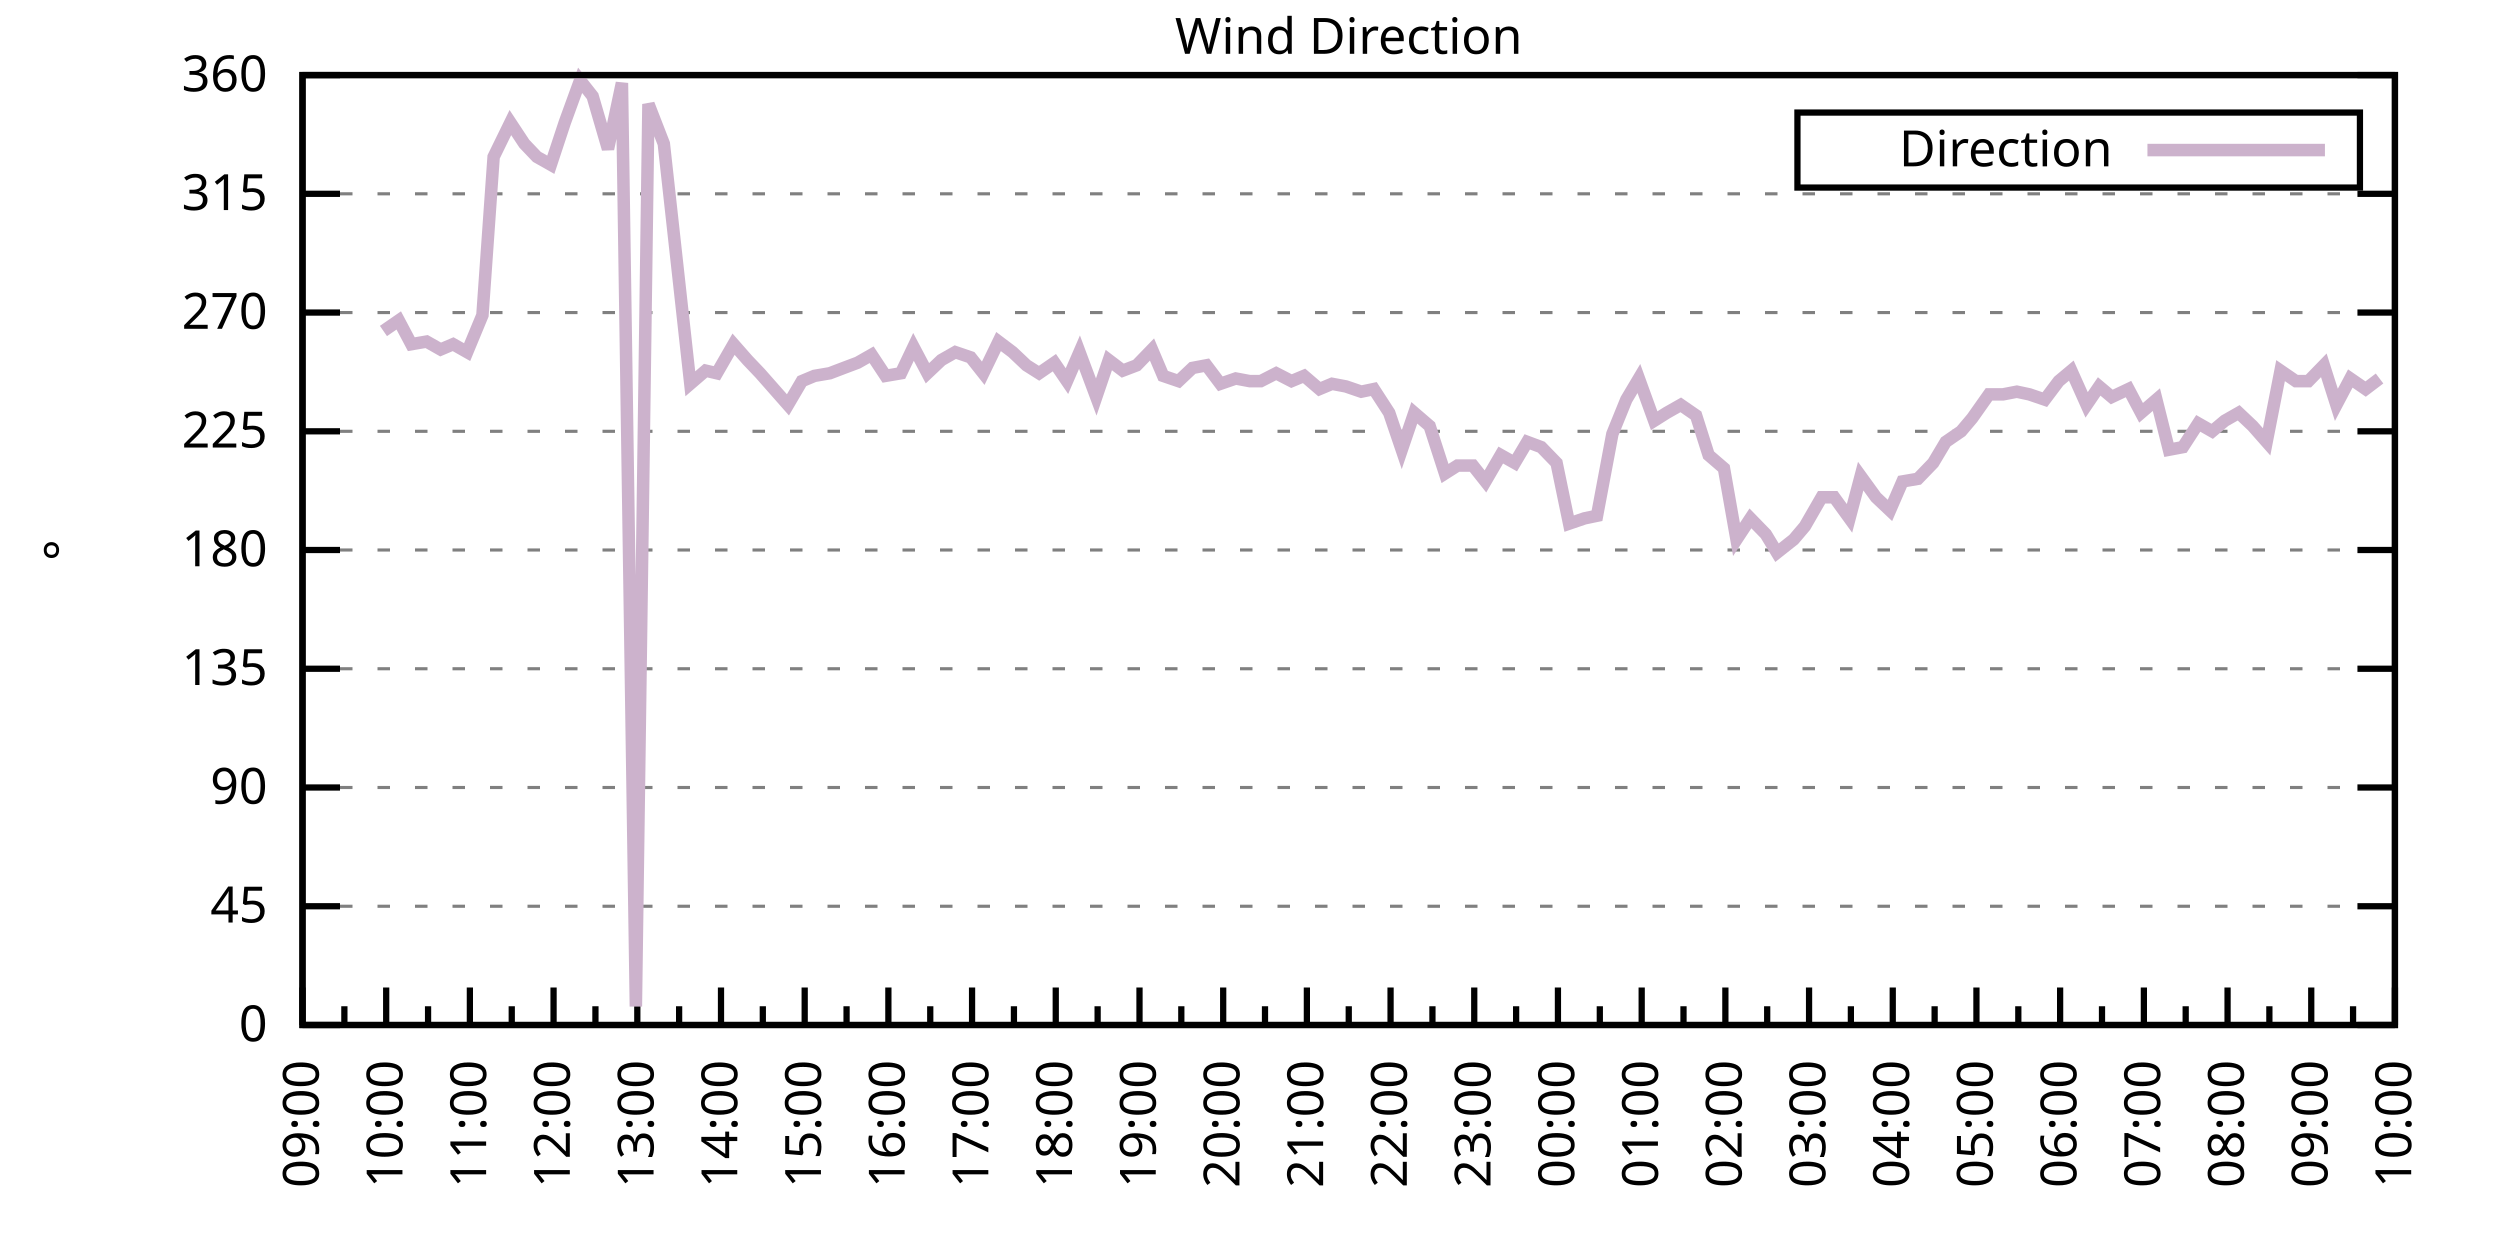
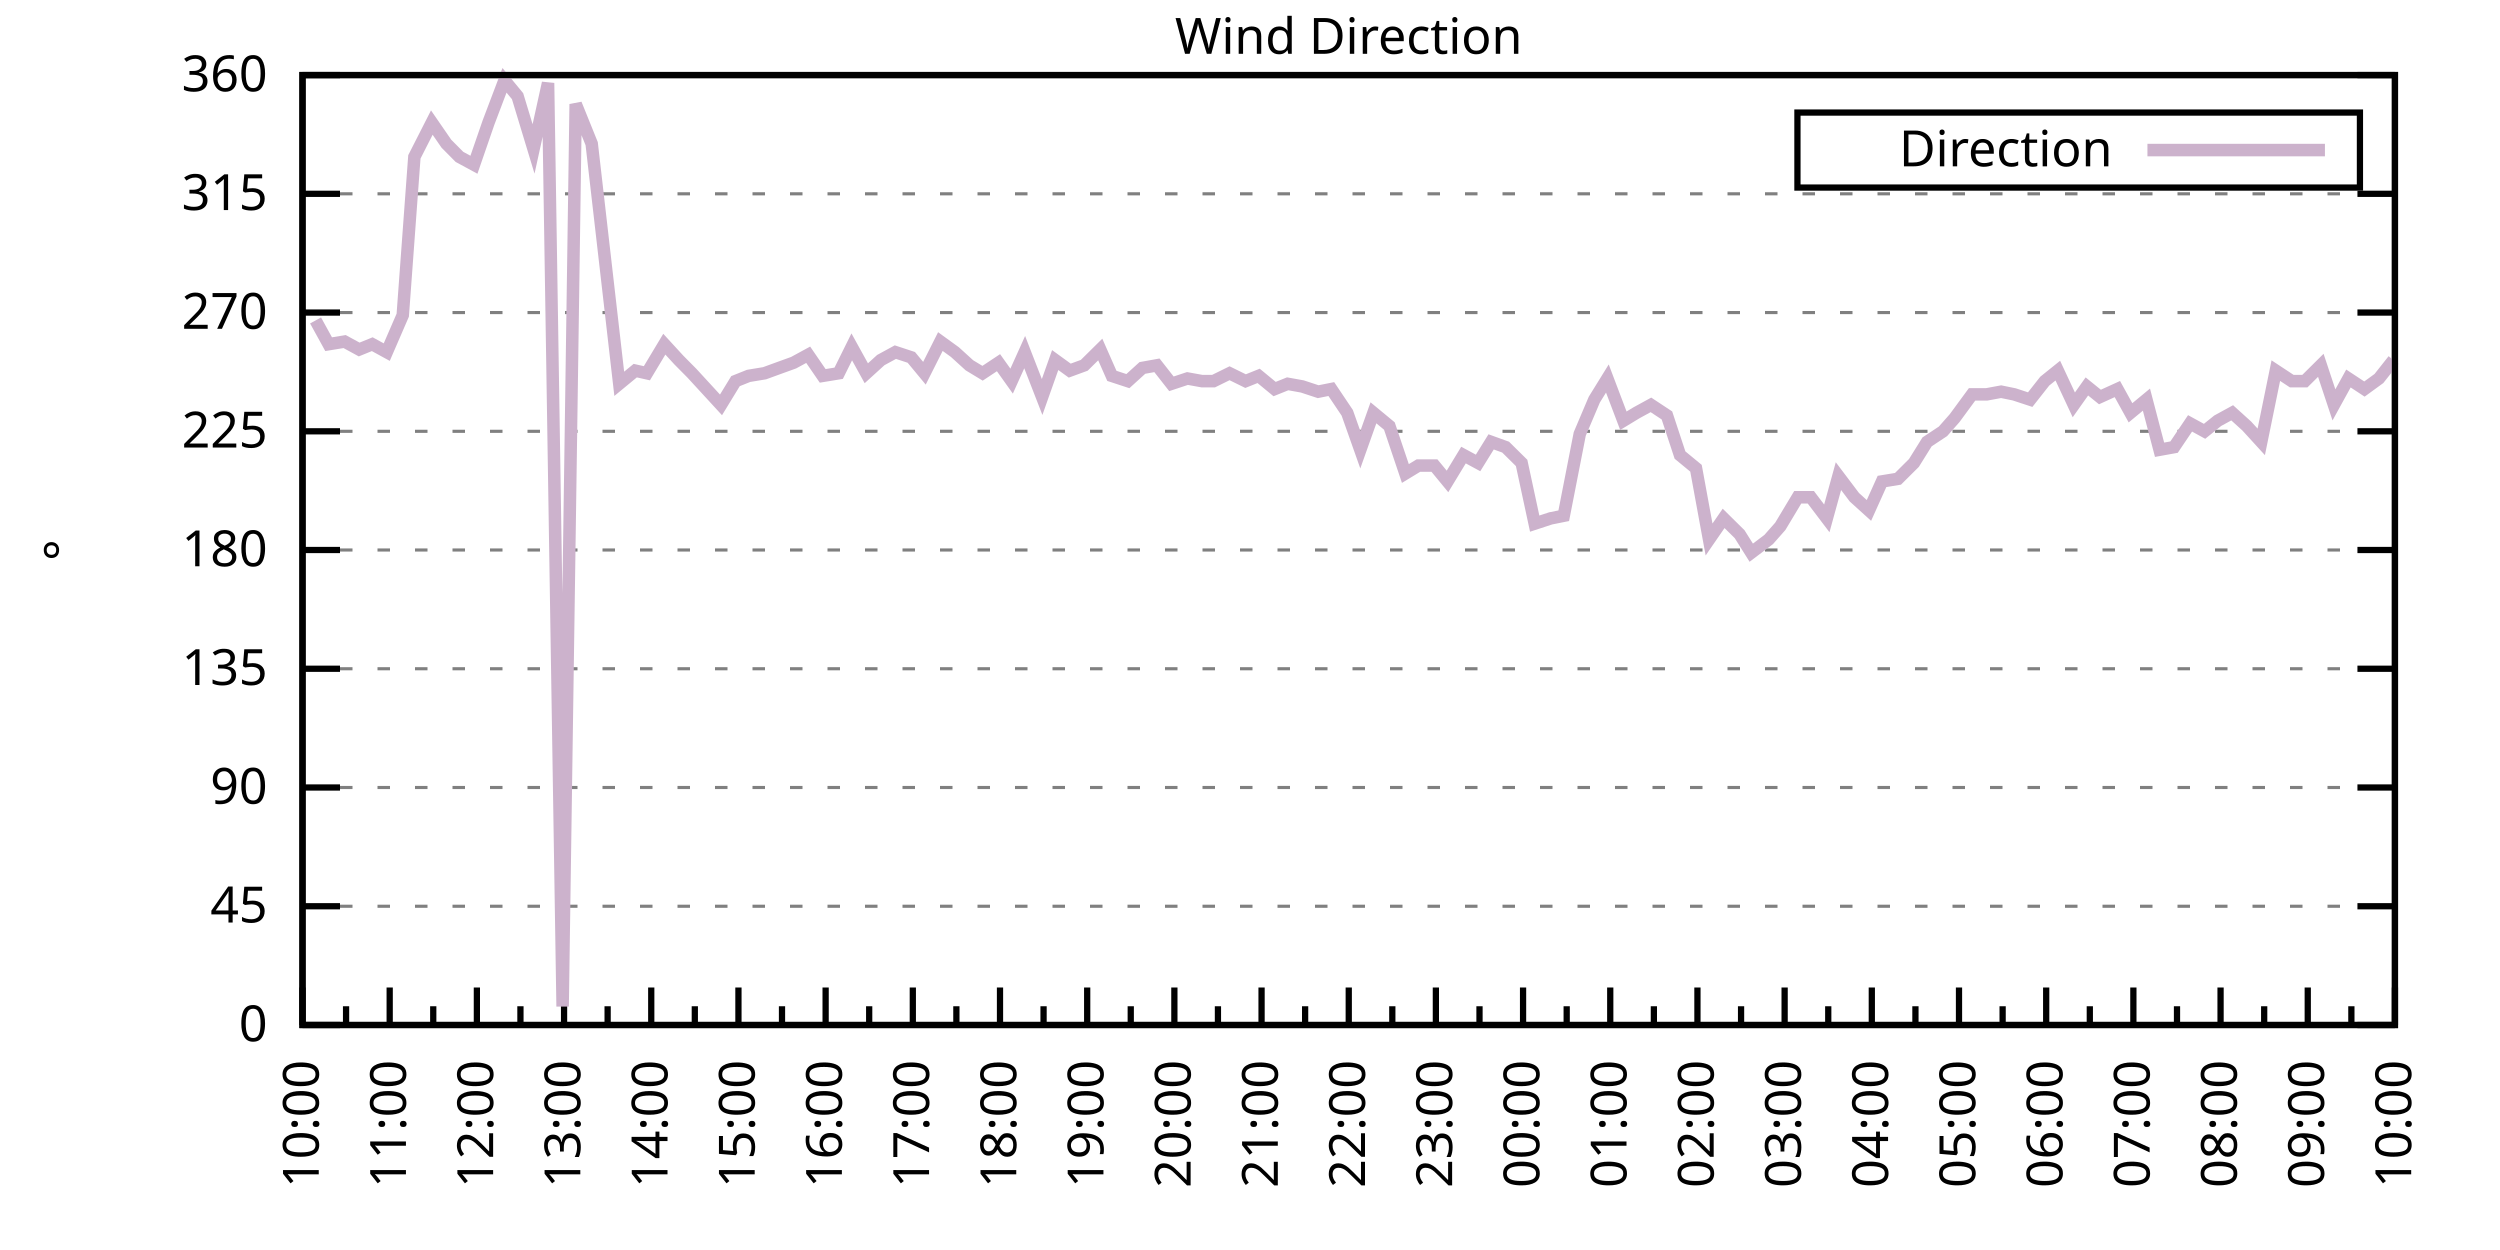
<svg xmlns="http://www.w3.org/2000/svg" xmlns:xlink="http://www.w3.org/1999/xlink" width="400" height="200" viewBox="0 0 400 200">
  <g id="gnuplot_canvas">
    <rect x="0" y="0" width="400" height="200" fill="none" />
    <defs>
      <circle id="gpDot" r="0.5" stroke-width="0.5" stroke="currentColor" />
      <path id="gpPt0" stroke-width="0.333" stroke="currentColor" d="M-1,0 h2 M0,-1 v2" />
      <path id="gpPt1" stroke-width="0.333" stroke="currentColor" d="M-1,-1 L1,1 M1,-1 L-1,1" />
      <path id="gpPt2" stroke-width="0.333" stroke="currentColor" d="M-1,0 L1,0 M0,-1 L0,1 M-1,-1 L1,1 M-1,1 L1,-1" />
      <rect id="gpPt3" stroke-width="0.333" stroke="currentColor" x="-1" y="-1" width="2" height="2" />
      <rect id="gpPt4" stroke-width="0.333" stroke="currentColor" fill="currentColor" x="-1" y="-1" width="2" height="2" />
      <circle id="gpPt5" stroke-width="0.333" stroke="currentColor" cx="0" cy="0" r="1" />
      <use xlink:href="#gpPt5" id="gpPt6" fill="currentColor" stroke="none" />
      <path id="gpPt7" stroke-width="0.333" stroke="currentColor" d="M0,-1.33 L-1.33,0.67 L1.33,0.67 z" />
      <use xlink:href="#gpPt7" id="gpPt8" fill="currentColor" stroke="none" />
      <use xlink:href="#gpPt7" id="gpPt9" stroke="currentColor" transform="rotate(180)" />
      <use xlink:href="#gpPt9" id="gpPt10" fill="currentColor" stroke="none" />
      <use xlink:href="#gpPt3" id="gpPt11" stroke="currentColor" transform="rotate(45)" />
      <use xlink:href="#gpPt11" id="gpPt12" fill="currentColor" stroke="none" />
      <path id="gpPt13" stroke-width="0.333" stroke="currentColor" d="M0,1.330 L1.265,0.411 L0.782,-1.067 L-0.782,-1.076 L-1.265,0.411 z" />
      <use xlink:href="#gpPt13" id="gpPt14" fill="currentColor" stroke="none" />
      <filter id="textbox" filterUnits="objectBoundingBox" x="0" y="0" height="1" width="1">
        <feFlood flood-color="white" flood-opacity="1" result="bgnd" />
        <feComposite in="SourceGraphic" in2="bgnd" operator="atop" />
      </filter>
      <filter id="greybox" filterUnits="objectBoundingBox" x="0" y="0" height="1" width="1">
        <feFlood flood-color="lightgrey" flood-opacity="1" result="grey" />
        <feComposite in="SourceGraphic" in2="grey" operator="atop" />
      </filter>
    </defs>
    <g fill="none" color="white" stroke="currentColor" stroke-width="1.00" stroke-linecap="butt" stroke-linejoin="miter">
</g>
    <g fill="none" color="black" stroke="currentColor" stroke-width="1.00" stroke-linecap="butt" stroke-linejoin="miter">
      <g stroke="none" shape-rendering="crispEdges">
        <polygon fill="rgb(255, 255, 255)" points="48.40,164.00 383.18,164.00 383.18,12.02 48.40,12.02 " />
      </g>
    </g>
    <g fill="none" color="black" stroke="currentColor" stroke-width="1.00" stroke-linecap="butt" stroke-linejoin="miter">
</g>
    <g fill="none" color="black" stroke="black" stroke-width="0.50" stroke-linecap="butt" stroke-linejoin="miter">
</g>
    <g fill="none" color="gray" stroke="currentColor" stroke-width="0.50" stroke-linecap="butt" stroke-linejoin="miter">
      <path stroke="gray" stroke-dasharray="2,4" class="gridline" d="M48.40,164.00 L383.19,164.00  " />
    </g>
    <g fill="none" color="gray" stroke="gray" stroke-width="1.00" stroke-linecap="butt" stroke-linejoin="miter">
</g>
    <g fill="none" color="black" stroke="currentColor" stroke-width="1.00" stroke-linecap="butt" stroke-linejoin="miter">
      <path stroke="black" d="M48.40,164.00 L54.40,164.00 M383.19,164.00 L377.19,164.00  " />
      <g transform="translate(42.80,166.60)" stroke="none" fill="black" font-family="Sans" font-size="8.00" text-anchor="end">
        <text>
          <tspan font-family="Sans"> 0</tspan>
        </text>
      </g>
    </g>
    <g fill="none" color="black" stroke="currentColor" stroke-width="1.00" stroke-linecap="butt" stroke-linejoin="miter">
</g>
    <g fill="none" color="black" stroke="black" stroke-width="0.50" stroke-linecap="butt" stroke-linejoin="miter">
</g>
    <g fill="none" color="gray" stroke="currentColor" stroke-width="0.50" stroke-linecap="butt" stroke-linejoin="miter">
      <path stroke="gray" stroke-dasharray="2,4" class="gridline" d="M48.40,145.00 L383.19,145.00  " />
    </g>
    <g fill="none" color="gray" stroke="gray" stroke-width="1.00" stroke-linecap="butt" stroke-linejoin="miter">
</g>
    <g fill="none" color="black" stroke="currentColor" stroke-width="1.00" stroke-linecap="butt" stroke-linejoin="miter">
      <path stroke="black" d="M48.40,145.00 L54.40,145.00 M383.19,145.00 L377.19,145.00  " />
      <g transform="translate(42.80,147.60)" stroke="none" fill="black" font-family="Sans" font-size="8.00" text-anchor="end">
        <text>
          <tspan font-family="Sans"> 45</tspan>
        </text>
      </g>
    </g>
    <g fill="none" color="black" stroke="currentColor" stroke-width="1.00" stroke-linecap="butt" stroke-linejoin="miter">
</g>
    <g fill="none" color="black" stroke="black" stroke-width="0.50" stroke-linecap="butt" stroke-linejoin="miter">
</g>
    <g fill="none" color="gray" stroke="currentColor" stroke-width="0.50" stroke-linecap="butt" stroke-linejoin="miter">
      <path stroke="gray" stroke-dasharray="2,4" class="gridline" d="M48.40,126.00 L383.19,126.00  " />
    </g>
    <g fill="none" color="gray" stroke="gray" stroke-width="1.00" stroke-linecap="butt" stroke-linejoin="miter">
</g>
    <g fill="none" color="black" stroke="currentColor" stroke-width="1.00" stroke-linecap="butt" stroke-linejoin="miter">
      <path stroke="black" d="M48.40,126.00 L54.40,126.00 M383.19,126.00 L377.19,126.00  " />
      <g transform="translate(42.80,128.60)" stroke="none" fill="black" font-family="Sans" font-size="8.00" text-anchor="end">
        <text>
          <tspan font-family="Sans"> 90</tspan>
        </text>
      </g>
    </g>
    <g fill="none" color="black" stroke="currentColor" stroke-width="1.00" stroke-linecap="butt" stroke-linejoin="miter">
</g>
    <g fill="none" color="black" stroke="black" stroke-width="0.50" stroke-linecap="butt" stroke-linejoin="miter">
</g>
    <g fill="none" color="gray" stroke="currentColor" stroke-width="0.50" stroke-linecap="butt" stroke-linejoin="miter">
      <path stroke="gray" stroke-dasharray="2,4" class="gridline" d="M48.40,107.00 L383.19,107.00  " />
    </g>
    <g fill="none" color="gray" stroke="gray" stroke-width="1.00" stroke-linecap="butt" stroke-linejoin="miter">
</g>
    <g fill="none" color="black" stroke="currentColor" stroke-width="1.00" stroke-linecap="butt" stroke-linejoin="miter">
      <path stroke="black" d="M48.40,107.00 L54.40,107.00 M383.19,107.00 L377.19,107.00  " />
      <g transform="translate(42.80,109.60)" stroke="none" fill="black" font-family="Sans" font-size="8.00" text-anchor="end">
        <text>
          <tspan font-family="Sans"> 135</tspan>
        </text>
      </g>
    </g>
    <g fill="none" color="black" stroke="currentColor" stroke-width="1.00" stroke-linecap="butt" stroke-linejoin="miter">
</g>
    <g fill="none" color="black" stroke="black" stroke-width="0.50" stroke-linecap="butt" stroke-linejoin="miter">
</g>
    <g fill="none" color="gray" stroke="currentColor" stroke-width="0.50" stroke-linecap="butt" stroke-linejoin="miter">
      <path stroke="gray" stroke-dasharray="2,4" class="gridline" d="M48.40,88.00 L383.19,88.00  " />
    </g>
    <g fill="none" color="gray" stroke="gray" stroke-width="1.00" stroke-linecap="butt" stroke-linejoin="miter">
</g>
    <g fill="none" color="black" stroke="currentColor" stroke-width="1.00" stroke-linecap="butt" stroke-linejoin="miter">
      <path stroke="black" d="M48.40,88.00 L54.40,88.00 M383.19,88.00 L377.19,88.00  " />
      <g transform="translate(42.80,90.60)" stroke="none" fill="black" font-family="Sans" font-size="8.00" text-anchor="end">
        <text>
          <tspan font-family="Sans"> 180</tspan>
        </text>
      </g>
    </g>
    <g fill="none" color="black" stroke="currentColor" stroke-width="1.00" stroke-linecap="butt" stroke-linejoin="miter">
</g>
    <g fill="none" color="black" stroke="black" stroke-width="0.50" stroke-linecap="butt" stroke-linejoin="miter">
</g>
    <g fill="none" color="gray" stroke="currentColor" stroke-width="0.50" stroke-linecap="butt" stroke-linejoin="miter">
      <path stroke="gray" stroke-dasharray="2,4" class="gridline" d="M48.40,69.01 L383.19,69.01  " />
    </g>
    <g fill="none" color="gray" stroke="gray" stroke-width="1.00" stroke-linecap="butt" stroke-linejoin="miter">
</g>
    <g fill="none" color="black" stroke="currentColor" stroke-width="1.00" stroke-linecap="butt" stroke-linejoin="miter">
      <path stroke="black" d="M48.40,69.01 L54.40,69.01 M383.19,69.01 L377.19,69.01  " />
      <g transform="translate(42.80,71.61)" stroke="none" fill="black" font-family="Sans" font-size="8.00" text-anchor="end">
        <text>
          <tspan font-family="Sans"> 225</tspan>
        </text>
      </g>
    </g>
    <g fill="none" color="black" stroke="currentColor" stroke-width="1.00" stroke-linecap="butt" stroke-linejoin="miter">
</g>
    <g fill="none" color="black" stroke="black" stroke-width="0.50" stroke-linecap="butt" stroke-linejoin="miter">
</g>
    <g fill="none" color="gray" stroke="currentColor" stroke-width="0.50" stroke-linecap="butt" stroke-linejoin="miter">
      <path stroke="gray" stroke-dasharray="2,4" class="gridline" d="M48.40,50.01 L383.19,50.01  " />
    </g>
    <g fill="none" color="gray" stroke="gray" stroke-width="1.00" stroke-linecap="butt" stroke-linejoin="miter">
</g>
    <g fill="none" color="black" stroke="currentColor" stroke-width="1.00" stroke-linecap="butt" stroke-linejoin="miter">
      <path stroke="black" d="M48.40,50.01 L54.40,50.01 M383.19,50.01 L377.19,50.01  " />
      <g transform="translate(42.80,52.61)" stroke="none" fill="black" font-family="Sans" font-size="8.00" text-anchor="end">
        <text>
          <tspan font-family="Sans"> 270</tspan>
        </text>
      </g>
    </g>
    <g fill="none" color="black" stroke="currentColor" stroke-width="1.00" stroke-linecap="butt" stroke-linejoin="miter">
</g>
    <g fill="none" color="black" stroke="black" stroke-width="0.50" stroke-linecap="butt" stroke-linejoin="miter">
</g>
    <g fill="none" color="gray" stroke="currentColor" stroke-width="0.50" stroke-linecap="butt" stroke-linejoin="miter">
      <path stroke="gray" stroke-dasharray="2,4" class="gridline" d="M48.40,31.01 L383.19,31.01  " />
    </g>
    <g fill="none" color="gray" stroke="gray" stroke-width="1.00" stroke-linecap="butt" stroke-linejoin="miter">
</g>
    <g fill="none" color="black" stroke="currentColor" stroke-width="1.00" stroke-linecap="butt" stroke-linejoin="miter">
      <path stroke="black" d="M48.40,31.01 L54.40,31.01 M383.19,31.01 L377.19,31.01  " />
      <g transform="translate(42.80,33.61)" stroke="none" fill="black" font-family="Sans" font-size="8.00" text-anchor="end">
        <text>
          <tspan font-family="Sans"> 315</tspan>
        </text>
      </g>
    </g>
    <g fill="none" color="black" stroke="currentColor" stroke-width="1.00" stroke-linecap="butt" stroke-linejoin="miter">
</g>
    <g fill="none" color="black" stroke="black" stroke-width="0.50" stroke-linecap="butt" stroke-linejoin="miter">
</g>
    <g fill="none" color="gray" stroke="currentColor" stroke-width="0.50" stroke-linecap="butt" stroke-linejoin="miter">
      <path stroke="gray" stroke-dasharray="2,4" class="gridline" d="M48.40,12.01 L383.19,12.01  " />
    </g>
    <g fill="none" color="gray" stroke="gray" stroke-width="1.00" stroke-linecap="butt" stroke-linejoin="miter">
</g>
    <g fill="none" color="black" stroke="currentColor" stroke-width="1.00" stroke-linecap="butt" stroke-linejoin="miter">
      <path stroke="black" d="M48.40,12.01 L54.40,12.01 M383.19,12.01 L377.19,12.01  " />
      <g transform="translate(42.80,14.61)" stroke="none" fill="black" font-family="Sans" font-size="8.00" text-anchor="end">
        <text>
          <tspan font-family="Sans"> 360</tspan>
        </text>
      </g>
    </g>
    <g fill="none" color="black" stroke="currentColor" stroke-width="1.00" stroke-linecap="butt" stroke-linejoin="miter">
      <path stroke="black" d="M48.40,164.00 L48.40,158.00  " />
      <g transform="translate(51.00,169.60) rotate(270)" stroke="none" fill="black" font-family="Sans" font-size="8.00" text-anchor="end">
        <text>
+           <tspan font-family="Sans">10:00</tspan>
+         </text>
+       </g>
+     </g>
+     <g fill="none" color="black" stroke="currentColor" stroke-width="1.00" stroke-linecap="butt" stroke-linejoin="miter">
+       <path stroke="black" d="M55.37,164.00 L55.37,161.00 M62.35,164.00 L62.35,158.00  " />
+       <g transform="translate(64.95,169.60) rotate(270)" stroke="none" fill="black" font-family="Sans" font-size="8.00" text-anchor="end">
+         <text>
+           <tspan font-family="Sans">11:00</tspan>
+         </text>
+       </g>
+     </g>
+     <g fill="none" color="black" stroke="currentColor" stroke-width="1.00" stroke-linecap="butt" stroke-linejoin="miter">
+       <path stroke="black" d="M69.32,164.00 L69.32,161.00 M76.30,164.00 L76.30,158.00  " />
+       <g transform="translate(78.90,169.60) rotate(270)" stroke="none" fill="black" font-family="Sans" font-size="8.00" text-anchor="end">
+         <text>
+           <tspan font-family="Sans">12:00</tspan>
+         </text>
+       </g>
+     </g>
+     <g fill="none" color="black" stroke="currentColor" stroke-width="1.00" stroke-linecap="butt" stroke-linejoin="miter">
+       <path stroke="black" d="M83.27,164.00 L83.27,161.00 M90.25,164.00 L90.25,158.00  " />
+       <g transform="translate(92.85,169.60) rotate(270)" stroke="none" fill="black" font-family="Sans" font-size="8.00" text-anchor="end">
+         <text>
+           <tspan font-family="Sans">13:00</tspan>
+         </text>
+       </g>
+     </g>
+     <g fill="none" color="black" stroke="currentColor" stroke-width="1.00" stroke-linecap="butt" stroke-linejoin="miter">
+       <path stroke="black" d="M97.22,164.00 L97.22,161.00 M104.20,164.00 L104.20,158.00  " />
+       <g transform="translate(106.80,169.60) rotate(270)" stroke="none" fill="black" font-family="Sans" font-size="8.00" text-anchor="end">
+         <text>
+           <tspan font-family="Sans">14:00</tspan>
+         </text>
+       </g>
+     </g>
+     <g fill="none" color="black" stroke="currentColor" stroke-width="1.00" stroke-linecap="butt" stroke-linejoin="miter">
+       <path stroke="black" d="M111.17,164.00 L111.17,161.00 M118.15,164.00 L118.15,158.00  " />
+       <g transform="translate(120.75,169.60) rotate(270)" stroke="none" fill="black" font-family="Sans" font-size="8.00" text-anchor="end">
+         <text>
+           <tspan font-family="Sans">15:00</tspan>
+         </text>
+       </g>
+     </g>
+     <g fill="none" color="black" stroke="currentColor" stroke-width="1.00" stroke-linecap="butt" stroke-linejoin="miter">
+       <path stroke="black" d="M125.12,164.00 L125.12,161.00 M132.10,164.00 L132.10,158.00  " />
+       <g transform="translate(134.70,169.60) rotate(270)" stroke="none" fill="black" font-family="Sans" font-size="8.00" text-anchor="end">
+         <text>
+           <tspan font-family="Sans">16:00</tspan>
+         </text>
+       </g>
+     </g>
+     <g fill="none" color="black" stroke="currentColor" stroke-width="1.00" stroke-linecap="butt" stroke-linejoin="miter">
+       <path stroke="black" d="M139.07,164.00 L139.07,161.00 M146.05,164.00 L146.05,158.00  " />
+       <g transform="translate(148.65,169.60) rotate(270)" stroke="none" fill="black" font-family="Sans" font-size="8.00" text-anchor="end">
+         <text>
+           <tspan font-family="Sans">17:00</tspan>
+         </text>
+       </g>
+     </g>
+     <g fill="none" color="black" stroke="currentColor" stroke-width="1.00" stroke-linecap="butt" stroke-linejoin="miter">
+       <path stroke="black" d="M153.02,164.00 L153.02,161.00 M160.00,164.00 L160.00,158.00  " />
+       <g transform="translate(162.60,169.60) rotate(270)" stroke="none" fill="black" font-family="Sans" font-size="8.00" text-anchor="end">
+         <text>
+           <tspan font-family="Sans">18:00</tspan>
+         </text>
+       </g>
+     </g>
+     <g fill="none" color="black" stroke="currentColor" stroke-width="1.00" stroke-linecap="butt" stroke-linejoin="miter">
+       <path stroke="black" d="M166.97,164.00 L166.97,161.00 M173.95,164.00 L173.95,158.00  " />
+       <g transform="translate(176.55,169.60) rotate(270)" stroke="none" fill="black" font-family="Sans" font-size="8.00" text-anchor="end">
+         <text>
+           <tspan font-family="Sans">19:00</tspan>
+         </text>
+       </g>
+     </g>
+     <g fill="none" color="black" stroke="currentColor" stroke-width="1.00" stroke-linecap="butt" stroke-linejoin="miter">
+       <path stroke="black" d="M180.92,164.00 L180.92,161.00 M187.90,164.00 L187.90,158.00  " />
+       <g transform="translate(190.50,169.60) rotate(270)" stroke="none" fill="black" font-family="Sans" font-size="8.00" text-anchor="end">
+         <text>
+           <tspan font-family="Sans">20:00</tspan>
+         </text>
+       </g>
+     </g>
+     <g fill="none" color="black" stroke="currentColor" stroke-width="1.00" stroke-linecap="butt" stroke-linejoin="miter">
+       <path stroke="black" d="M194.87,164.00 L194.87,161.00 M201.85,164.00 L201.85,158.00  " />
+       <g transform="translate(204.45,169.60) rotate(270)" stroke="none" fill="black" font-family="Sans" font-size="8.00" text-anchor="end">
+         <text>
+           <tspan font-family="Sans">21:00</tspan>
+         </text>
+       </g>
+     </g>
+     <g fill="none" color="black" stroke="currentColor" stroke-width="1.00" stroke-linecap="butt" stroke-linejoin="miter">
+       <path stroke="black" d="M208.82,164.00 L208.82,161.00 M215.80,164.00 L215.80,158.00  " />
+       <g transform="translate(218.40,169.60) rotate(270)" stroke="none" fill="black" font-family="Sans" font-size="8.00" text-anchor="end">
+         <text>
+           <tspan font-family="Sans">22:00</tspan>
+         </text>
+       </g>
+     </g>
+     <g fill="none" color="black" stroke="currentColor" stroke-width="1.00" stroke-linecap="butt" stroke-linejoin="miter">
+       <path stroke="black" d="M222.77,164.00 L222.77,161.00 M229.74,164.00 L229.74,158.00  " />
+       <g transform="translate(232.34,169.60) rotate(270)" stroke="none" fill="black" font-family="Sans" font-size="8.00" text-anchor="end">
+         <text>
+           <tspan font-family="Sans">23:00</tspan>
+         </text>
+       </g>
+     </g>
+     <g fill="none" color="black" stroke="currentColor" stroke-width="1.00" stroke-linecap="butt" stroke-linejoin="miter">
+       <path stroke="black" d="M236.72,164.00 L236.72,161.00 M243.69,164.00 L243.69,158.00  " />
+       <g transform="translate(246.29,169.60) rotate(270)" stroke="none" fill="black" font-family="Sans" font-size="8.00" text-anchor="end">
+         <text>
+           <tspan font-family="Sans">00:00</tspan>
+         </text>
+       </g>
+     </g>
+     <g fill="none" color="black" stroke="currentColor" stroke-width="1.00" stroke-linecap="butt" stroke-linejoin="miter">
+       <path stroke="black" d="M250.67,164.00 L250.67,161.00 M257.64,164.00 L257.64,158.00  " />
+       <g transform="translate(260.24,169.60) rotate(270)" stroke="none" fill="black" font-family="Sans" font-size="8.00" text-anchor="end">
+         <text>
+           <tspan font-family="Sans">01:00</tspan>
+         </text>
+       </g>
+     </g>
+     <g fill="none" color="black" stroke="currentColor" stroke-width="1.00" stroke-linecap="butt" stroke-linejoin="miter">
+       <path stroke="black" d="M264.62,164.00 L264.62,161.00 M271.59,164.00 L271.59,158.00  " />
+       <g transform="translate(274.19,169.60) rotate(270)" stroke="none" fill="black" font-family="Sans" font-size="8.00" text-anchor="end">
+         <text>
+           <tspan font-family="Sans">02:00</tspan>
+         </text>
+       </g>
+     </g>
+     <g fill="none" color="black" stroke="currentColor" stroke-width="1.00" stroke-linecap="butt" stroke-linejoin="miter">
+       <path stroke="black" d="M278.57,164.00 L278.57,161.00 M285.54,164.00 L285.54,158.00  " />
+       <g transform="translate(288.14,169.60) rotate(270)" stroke="none" fill="black" font-family="Sans" font-size="8.00" text-anchor="end">
+         <text>
+           <tspan font-family="Sans">03:00</tspan>
+         </text>
+       </g>
+     </g>
+     <g fill="none" color="black" stroke="currentColor" stroke-width="1.00" stroke-linecap="butt" stroke-linejoin="miter">
+       <path stroke="black" d="M292.52,164.00 L292.52,161.00 M299.49,164.00 L299.49,158.00  " />
+       <g transform="translate(302.09,169.60) rotate(270)" stroke="none" fill="black" font-family="Sans" font-size="8.00" text-anchor="end">
+         <text>
+           <tspan font-family="Sans">04:00</tspan>
+         </text>
+       </g>
+     </g>
+     <g fill="none" color="black" stroke="currentColor" stroke-width="1.00" stroke-linecap="butt" stroke-linejoin="miter">
+       <path stroke="black" d="M306.47,164.00 L306.47,161.00 M313.44,164.00 L313.44,158.00  " />
+       <g transform="translate(316.04,169.60) rotate(270)" stroke="none" fill="black" font-family="Sans" font-size="8.00" text-anchor="end">
+         <text>
+           <tspan font-family="Sans">05:00</tspan>
+         </text>
+       </g>
+     </g>
+     <g fill="none" color="black" stroke="currentColor" stroke-width="1.00" stroke-linecap="butt" stroke-linejoin="miter">
+       <path stroke="black" d="M320.42,164.00 L320.42,161.00 M327.39,164.00 L327.39,158.00  " />
+       <g transform="translate(329.99,169.60) rotate(270)" stroke="none" fill="black" font-family="Sans" font-size="8.00" text-anchor="end">
+         <text>
+           <tspan font-family="Sans">06:00</tspan>
+         </text>
+       </g>
+     </g>
+     <g fill="none" color="black" stroke="currentColor" stroke-width="1.00" stroke-linecap="butt" stroke-linejoin="miter">
+       <path stroke="black" d="M334.37,164.00 L334.37,161.00 M341.34,164.00 L341.34,158.00  " />
+       <g transform="translate(343.94,169.60) rotate(270)" stroke="none" fill="black" font-family="Sans" font-size="8.00" text-anchor="end">
+         <text>
+           <tspan font-family="Sans">07:00</tspan>
+         </text>
+       </g>
+     </g>
+     <g fill="none" color="black" stroke="currentColor" stroke-width="1.00" stroke-linecap="butt" stroke-linejoin="miter">
+       <path stroke="black" d="M348.32,164.00 L348.32,161.00 M355.29,164.00 L355.29,158.00  " />
+       <g transform="translate(357.89,169.60) rotate(270)" stroke="none" fill="black" font-family="Sans" font-size="8.00" text-anchor="end">
+         <text>
+           <tspan font-family="Sans">08:00</tspan>
+         </text>
+       </g>
+     </g>
+     <g fill="none" color="black" stroke="currentColor" stroke-width="1.00" stroke-linecap="butt" stroke-linejoin="miter">
+       <path stroke="black" d="M362.27,164.00 L362.27,161.00 M369.24,164.00 L369.24,158.00  " />
+       <g transform="translate(371.84,169.60) rotate(270)" stroke="none" fill="black" font-family="Sans" font-size="8.00" text-anchor="end">
+         <text>
          <tspan font-family="Sans">09:00</tspan>
        </text>
      </g>
    </g>
    <g fill="none" color="black" stroke="currentColor" stroke-width="1.00" stroke-linecap="butt" stroke-linejoin="miter">
-       <path stroke="black" d="M55.10,164.00 L55.10,161.00 M61.79,164.00 L61.79,158.00  " />
-       <g transform="translate(64.39,169.60) rotate(270)" stroke="none" fill="black" font-family="Sans" font-size="8.00" text-anchor="end">
-         <text>
-           <tspan font-family="Sans">10:00</tspan>
-         </text>
-       </g>
-     </g>
-     <g fill="none" color="black" stroke="currentColor" stroke-width="1.00" stroke-linecap="butt" stroke-linejoin="miter">
-       <path stroke="black" d="M68.49,164.00 L68.49,161.00 M75.18,164.00 L75.18,158.00  " />
-       <g transform="translate(77.78,169.60) rotate(270)" stroke="none" fill="black" font-family="Sans" font-size="8.00" text-anchor="end">
-         <text>
-           <tspan font-family="Sans">11:00</tspan>
-         </text>
-       </g>
-     </g>
-     <g fill="none" color="black" stroke="currentColor" stroke-width="1.00" stroke-linecap="butt" stroke-linejoin="miter">
-       <path stroke="black" d="M81.88,164.00 L81.88,161.00 M88.57,164.00 L88.57,158.00  " />
-       <g transform="translate(91.17,169.60) rotate(270)" stroke="none" fill="black" font-family="Sans" font-size="8.00" text-anchor="end">
-         <text>
-           <tspan font-family="Sans">12:00</tspan>
-         </text>
-       </g>
-     </g>
-     <g fill="none" color="black" stroke="currentColor" stroke-width="1.00" stroke-linecap="butt" stroke-linejoin="miter">
-       <path stroke="black" d="M95.27,164.00 L95.27,161.00 M101.97,164.00 L101.97,158.00  " />
-       <g transform="translate(104.57,169.60) rotate(270)" stroke="none" fill="black" font-family="Sans" font-size="8.00" text-anchor="end">
-         <text>
-           <tspan font-family="Sans">13:00</tspan>
-         </text>
-       </g>
-     </g>
-     <g fill="none" color="black" stroke="currentColor" stroke-width="1.00" stroke-linecap="butt" stroke-linejoin="miter">
-       <path stroke="black" d="M108.66,164.00 L108.66,161.00 M115.36,164.00 L115.36,158.00  " />
-       <g transform="translate(117.96,169.60) rotate(270)" stroke="none" fill="black" font-family="Sans" font-size="8.00" text-anchor="end">
-         <text>
-           <tspan font-family="Sans">14:00</tspan>
-         </text>
-       </g>
-     </g>
-     <g fill="none" color="black" stroke="currentColor" stroke-width="1.00" stroke-linecap="butt" stroke-linejoin="miter">
-       <path stroke="black" d="M122.05,164.00 L122.05,161.00 M128.75,164.00 L128.75,158.00  " />
-       <g transform="translate(131.35,169.60) rotate(270)" stroke="none" fill="black" font-family="Sans" font-size="8.00" text-anchor="end">
-         <text>
-           <tspan font-family="Sans">15:00</tspan>
-         </text>
-       </g>
-     </g>
-     <g fill="none" color="black" stroke="currentColor" stroke-width="1.00" stroke-linecap="butt" stroke-linejoin="miter">
-       <path stroke="black" d="M135.45,164.00 L135.45,161.00 M142.14,164.00 L142.14,158.00  " />
-       <g transform="translate(144.74,169.60) rotate(270)" stroke="none" fill="black" font-family="Sans" font-size="8.00" text-anchor="end">
-         <text>
-           <tspan font-family="Sans">16:00</tspan>
-         </text>
-       </g>
-     </g>
-     <g fill="none" color="black" stroke="currentColor" stroke-width="1.00" stroke-linecap="butt" stroke-linejoin="miter">
-       <path stroke="black" d="M148.84,164.00 L148.84,161.00 M155.53,164.00 L155.53,158.00  " />
-       <g transform="translate(158.13,169.60) rotate(270)" stroke="none" fill="black" font-family="Sans" font-size="8.00" text-anchor="end">
-         <text>
-           <tspan font-family="Sans">17:00</tspan>
-         </text>
-       </g>
-     </g>
-     <g fill="none" color="black" stroke="currentColor" stroke-width="1.00" stroke-linecap="butt" stroke-linejoin="miter">
-       <path stroke="black" d="M162.23,164.00 L162.23,161.00 M168.92,164.00 L168.92,158.00  " />
-       <g transform="translate(171.52,169.60) rotate(270)" stroke="none" fill="black" font-family="Sans" font-size="8.00" text-anchor="end">
-         <text>
-           <tspan font-family="Sans">18:00</tspan>
-         </text>
-       </g>
-     </g>
-     <g fill="none" color="black" stroke="currentColor" stroke-width="1.00" stroke-linecap="butt" stroke-linejoin="miter">
-       <path stroke="black" d="M175.62,164.00 L175.62,161.00 M182.32,164.00 L182.32,158.00  " />
-       <g transform="translate(184.92,169.60) rotate(270)" stroke="none" fill="black" font-family="Sans" font-size="8.00" text-anchor="end">
-         <text>
-           <tspan font-family="Sans">19:00</tspan>
-         </text>
-       </g>
-     </g>
-     <g fill="none" color="black" stroke="currentColor" stroke-width="1.00" stroke-linecap="butt" stroke-linejoin="miter">
-       <path stroke="black" d="M189.01,164.00 L189.01,161.00 M195.71,164.00 L195.71,158.00  " />
-       <g transform="translate(198.31,169.60) rotate(270)" stroke="none" fill="black" font-family="Sans" font-size="8.00" text-anchor="end">
-         <text>
-           <tspan font-family="Sans">20:00</tspan>
-         </text>
-       </g>
-     </g>
-     <g fill="none" color="black" stroke="currentColor" stroke-width="1.00" stroke-linecap="butt" stroke-linejoin="miter">
-       <path stroke="black" d="M202.40,164.00 L202.40,161.00 M209.10,164.00 L209.10,158.00  " />
-       <g transform="translate(211.70,169.60) rotate(270)" stroke="none" fill="black" font-family="Sans" font-size="8.00" text-anchor="end">
-         <text>
-           <tspan font-family="Sans">21:00</tspan>
-         </text>
-       </g>
-     </g>
-     <g fill="none" color="black" stroke="currentColor" stroke-width="1.00" stroke-linecap="butt" stroke-linejoin="miter">
-       <path stroke="black" d="M215.80,164.00 L215.80,161.00 M222.49,164.00 L222.49,158.00  " />
-       <g transform="translate(225.09,169.60) rotate(270)" stroke="none" fill="black" font-family="Sans" font-size="8.00" text-anchor="end">
-         <text>
-           <tspan font-family="Sans">22:00</tspan>
-         </text>
-       </g>
-     </g>
-     <g fill="none" color="black" stroke="currentColor" stroke-width="1.00" stroke-linecap="butt" stroke-linejoin="miter">
-       <path stroke="black" d="M229.19,164.00 L229.19,161.00 M235.88,164.00 L235.88,158.00  " />
-       <g transform="translate(238.48,169.60) rotate(270)" stroke="none" fill="black" font-family="Sans" font-size="8.00" text-anchor="end">
-         <text>
-           <tspan font-family="Sans">23:00</tspan>
-         </text>
-       </g>
-     </g>
-     <g fill="none" color="black" stroke="currentColor" stroke-width="1.00" stroke-linecap="butt" stroke-linejoin="miter">
-       <path stroke="black" d="M242.58,164.00 L242.58,161.00 M249.27,164.00 L249.27,158.00  " />
-       <g transform="translate(251.87,169.60) rotate(270)" stroke="none" fill="black" font-family="Sans" font-size="8.00" text-anchor="end">
-         <text>
-           <tspan font-family="Sans">00:00</tspan>
-         </text>
-       </g>
-     </g>
-     <g fill="none" color="black" stroke="currentColor" stroke-width="1.00" stroke-linecap="butt" stroke-linejoin="miter">
-       <path stroke="black" d="M255.97,164.00 L255.97,161.00 M262.67,164.00 L262.67,158.00  " />
-       <g transform="translate(265.27,169.60) rotate(270)" stroke="none" fill="black" font-family="Sans" font-size="8.00" text-anchor="end">
-         <text>
-           <tspan font-family="Sans">01:00</tspan>
-         </text>
-       </g>
-     </g>
-     <g fill="none" color="black" stroke="currentColor" stroke-width="1.00" stroke-linecap="butt" stroke-linejoin="miter">
-       <path stroke="black" d="M269.36,164.00 L269.36,161.00 M276.06,164.00 L276.06,158.00  " />
-       <g transform="translate(278.66,169.60) rotate(270)" stroke="none" fill="black" font-family="Sans" font-size="8.00" text-anchor="end">
-         <text>
-           <tspan font-family="Sans">02:00</tspan>
-         </text>
-       </g>
-     </g>
-     <g fill="none" color="black" stroke="currentColor" stroke-width="1.00" stroke-linecap="butt" stroke-linejoin="miter">
-       <path stroke="black" d="M282.75,164.00 L282.75,161.00 M289.45,164.00 L289.45,158.00  " />
-       <g transform="translate(292.05,169.60) rotate(270)" stroke="none" fill="black" font-family="Sans" font-size="8.00" text-anchor="end">
-         <text>
-           <tspan font-family="Sans">03:00</tspan>
-         </text>
-       </g>
-     </g>
-     <g fill="none" color="black" stroke="currentColor" stroke-width="1.00" stroke-linecap="butt" stroke-linejoin="miter">
-       <path stroke="black" d="M296.14,164.00 L296.14,161.00 M302.84,164.00 L302.84,158.00  " />
-       <g transform="translate(305.44,169.60) rotate(270)" stroke="none" fill="black" font-family="Sans" font-size="8.00" text-anchor="end">
-         <text>
-           <tspan font-family="Sans">04:00</tspan>
-         </text>
-       </g>
-     </g>
-     <g fill="none" color="black" stroke="currentColor" stroke-width="1.00" stroke-linecap="butt" stroke-linejoin="miter">
-       <path stroke="black" d="M309.54,164.00 L309.54,161.00 M316.23,164.00 L316.23,158.00  " />
-       <g transform="translate(318.83,169.60) rotate(270)" stroke="none" fill="black" font-family="Sans" font-size="8.00" text-anchor="end">
-         <text>
-           <tspan font-family="Sans">05:00</tspan>
-         </text>
-       </g>
-     </g>
-     <g fill="none" color="black" stroke="currentColor" stroke-width="1.00" stroke-linecap="butt" stroke-linejoin="miter">
-       <path stroke="black" d="M322.93,164.00 L322.93,161.00 M329.62,164.00 L329.62,158.00  " />
-       <g transform="translate(332.22,169.60) rotate(270)" stroke="none" fill="black" font-family="Sans" font-size="8.00" text-anchor="end">
-         <text>
-           <tspan font-family="Sans">06:00</tspan>
-         </text>
-       </g>
-     </g>
-     <g fill="none" color="black" stroke="currentColor" stroke-width="1.00" stroke-linecap="butt" stroke-linejoin="miter">
-       <path stroke="black" d="M336.32,164.00 L336.32,161.00 M343.02,164.00 L343.02,158.00  " />
-       <g transform="translate(345.62,169.60) rotate(270)" stroke="none" fill="black" font-family="Sans" font-size="8.00" text-anchor="end">
-         <text>
-           <tspan font-family="Sans">07:00</tspan>
-         </text>
-       </g>
-     </g>
-     <g fill="none" color="black" stroke="currentColor" stroke-width="1.00" stroke-linecap="butt" stroke-linejoin="miter">
-       <path stroke="black" d="M349.71,164.00 L349.71,161.00 M356.41,164.00 L356.41,158.00  " />
-       <g transform="translate(359.01,169.60) rotate(270)" stroke="none" fill="black" font-family="Sans" font-size="8.00" text-anchor="end">
-         <text>
-           <tspan font-family="Sans">08:00</tspan>
-         </text>
-       </g>
-     </g>
-     <g fill="none" color="black" stroke="currentColor" stroke-width="1.00" stroke-linecap="butt" stroke-linejoin="miter">
-       <path stroke="black" d="M363.10,164.00 L363.10,161.00 M369.80,164.00 L369.80,158.00  " />
-       <g transform="translate(372.40,169.60) rotate(270)" stroke="none" fill="black" font-family="Sans" font-size="8.00" text-anchor="end">
-         <text>
-           <tspan font-family="Sans">09:00</tspan>
-         </text>
-       </g>
-     </g>
-     <g fill="none" color="black" stroke="currentColor" stroke-width="1.00" stroke-linecap="butt" stroke-linejoin="miter">
-       <path stroke="black" d="M376.49,164.00 L376.49,161.00 M383.19,164.00 L383.19,158.00  " />
+       <path stroke="black" d="M376.22,164.00 L376.22,161.00 M383.19,164.00 L383.19,158.00  " />
      <g transform="translate(385.79,169.60) rotate(270)" stroke="none" fill="black" font-family="Sans" font-size="8.00" text-anchor="end">
        <text>
          <tspan font-family="Sans">10:00</tspan>
        </text>
      </g>
    </g>
    <g fill="none" color="black" stroke="currentColor" stroke-width="1.00" stroke-linecap="butt" stroke-linejoin="miter">
</g>
    <g fill="none" color="black" stroke="currentColor" stroke-width="1.00" stroke-linecap="butt" stroke-linejoin="miter">
      <path stroke="black" d="M48.40,12.01 L48.40,164.00 L383.19,164.00 L383.19,12.01 L48.40,12.01 Z  " />
    </g>
    <g fill="none" color="black" stroke="currentColor" stroke-width="1.00" stroke-linecap="butt" stroke-linejoin="miter">
      <g transform="translate(12.80,88.01) rotate(270)" stroke="none" fill="black" font-family="Sans" font-size="8.00" text-anchor="middle">
        <text>
          <tspan font-family="Sans">°</tspan>
        </text>
      </g>
    </g>
    <g fill="none" color="black" stroke="currentColor" stroke-width="1.00" stroke-linecap="butt" stroke-linejoin="miter">
</g>
    <g fill="none" color="black" stroke="currentColor" stroke-width="1.00" stroke-linecap="butt" stroke-linejoin="miter">
      <path stroke="black" d="M287.59,30.01 L287.59,18.01 L377.59,18.01 L377.59,30.01 L287.59,30.01 Z  " />
    </g>
    <g id="Wind_direction_plot_1">
      <g fill="none" color="white" stroke="black" stroke-width="2.00" stroke-linecap="butt" stroke-linejoin="miter">
</g>
      <g fill="none" color="black" stroke="currentColor" stroke-width="2.00" stroke-linecap="butt" stroke-linejoin="miter">
        <g transform="translate(337.99,26.61)" stroke="none" fill="black" font-family="Sans" font-size="8.00" text-anchor="end">
          <text>
            <tspan font-family="Sans">Direction</tspan>
          </text>
        </g>
      </g>
      <g fill="none" color="black" stroke="currentColor" stroke-width="2.00" stroke-linecap="butt" stroke-linejoin="miter">
-         <path stroke="rgb(204, 178, 204)" d="M343.59,24.01 L371.99,24.01 M61.35,52.96 L63.80,51.27 L65.81,55.07 L68.26,54.65 L70.50,55.92 L72.50,55.07   L74.74,56.34 L77.19,50.43 L78.98,25.10 L81.66,19.61 L83.89,22.99 L85.90,25.10 L88.13,26.36 L90.36,19.61   L92.82,12.85 L94.82,15.39 L97.28,23.83 L99.51,13.28 L101.74,161.04 L103.75,16.65 L106.21,22.99 L110.45,61.41   L112.90,59.30 L114.69,59.72 L117.37,55.07 L119.60,57.61 L121.61,59.72 L126.07,64.78 L128.30,60.98 L130.31,60.14   L132.77,59.72 L135.00,58.87 L137.23,58.03 L139.46,56.76 L141.69,60.14 L144.15,59.72 L146.16,55.50 L148.39,59.72   L150.62,57.61 L152.85,56.34 L155.31,57.18 L157.32,59.72 L159.77,54.65 L162.01,56.34 L164.24,58.45 L166.25,59.72   L168.70,58.03 L170.71,60.98 L172.72,56.34 L175.40,63.52 L177.41,57.61 L179.64,59.30 L181.87,58.45 L184.32,55.92   L186.11,60.14 L188.57,60.98 L190.80,58.87 L193.03,58.45 L195.26,61.41 L197.72,60.56 L199.95,60.98 L201.73,60.98   L204.19,59.72 L206.64,60.98 L208.65,60.14 L211.11,62.25 L213.12,61.41 L215.35,61.83 L217.80,62.67 L219.81,62.25   L222.27,66.05 L224.28,71.96 L226.29,66.05 L228.74,68.16 L231.20,75.76 L233.20,74.49 L235.66,74.49 L237.67,77.03   L240.12,72.81 L242.36,74.07 L244.36,70.70 L246.60,71.54 L249.05,74.07 L251.06,83.78 L253.51,82.94 L255.52,82.52   L257.98,69.43 L260.21,63.94 L262.22,60.56 L264.67,67.32 L266.68,66.05 L268.92,64.78 L271.37,66.47 L273.38,72.81   L275.83,74.92 L277.84,86.32 L280.07,82.94 L282.53,85.47 L284.32,88.43 L286.99,86.32 L288.78,84.21 L291.46,79.56   L293.47,79.56 L295.92,82.94 L297.71,76.18 L300.16,79.56 L302.39,81.67 L304.40,77.03 L306.86,76.61 L309.31,74.07   L311.32,70.70 L313.78,69.01 L315.56,66.90 L318.24,63.10 L320.47,63.10 L322.70,62.67 L324.71,63.10 L327.17,63.94   L329.40,60.98 L331.41,59.30 L333.86,64.78 L335.87,61.83 L337.88,63.52 L340.56,62.25 L342.57,66.05 L345.02,63.94   L347.03,71.96 L349.26,71.54 L351.72,67.74 L353.95,69.01 L355.96,67.32 L358.19,66.05 L360.42,68.16 L362.66,70.70   L364.89,59.30 L367.34,60.98 L369.35,60.98 L371.81,58.45 L373.82,64.78 L376.05,60.56 L378.50,62.25 L380.73,60.56    " />
+         <path stroke="rgb(204, 178, 204)" d="M343.59,24.01 L371.99,24.01 M50.49,51.27 L52.58,55.07 L55.14,54.65 L57.47,55.92 L59.56,55.07 L61.88,56.34   L64.44,50.43 L66.30,25.10 L69.09,19.61 L71.42,22.99 L73.51,25.10 L75.83,26.36 L78.16,19.61 L80.72,12.85   L82.81,15.39 L85.37,23.83 L87.69,13.28 L90.02,161.04 L92.11,16.65 L94.67,22.99 L99.08,61.41 L101.64,59.30   L103.50,59.72 L106.29,55.07 L108.62,57.61 L110.71,59.72 L115.36,64.78 L117.68,60.98 L119.78,60.14 L122.33,59.72   L124.66,58.87 L126.98,58.03 L129.31,56.76 L131.63,60.14 L134.19,59.72 L136.28,55.50 L138.61,59.72 L140.93,57.61   L143.26,56.34 L145.81,57.18 L147.91,59.72 L150.46,54.65 L152.79,56.34 L155.11,58.45 L157.21,59.72 L159.76,58.03   L161.86,60.98 L163.95,56.34 L166.74,63.52 L168.83,57.61 L171.16,59.30 L173.48,58.45 L176.04,55.92 L177.90,60.14   L180.46,60.98 L182.78,58.87 L185.11,58.45 L187.43,61.41 L189.99,60.56 L192.31,60.98 L194.17,60.98 L196.73,59.72   L199.29,60.98 L201.38,60.14 L203.94,62.25 L206.03,61.41 L208.36,61.83 L210.91,62.67 L213.01,62.25 L215.56,66.05   L217.65,71.96 L219.75,66.05 L222.30,68.16 L224.86,75.76 L226.95,74.49 L229.51,74.49 L231.60,77.03 L234.16,72.81   L236.49,74.07 L238.58,70.70 L240.90,71.54 L243.46,74.07 L245.55,83.78 L248.11,82.94 L250.20,82.52 L252.76,69.43   L255.09,63.94 L257.18,60.56 L259.74,67.32 L261.83,66.05 L264.15,64.78 L266.71,66.47 L268.80,72.81 L271.36,74.92   L273.45,86.32 L275.78,82.94 L278.34,85.47 L280.20,88.43 L282.99,86.32 L284.85,84.21 L287.64,79.56 L289.73,79.56   L292.29,82.94 L294.15,76.18 L296.70,79.56 L299.03,81.67 L301.12,77.03 L303.68,76.61 L306.23,74.07 L308.33,70.70   L310.88,69.01 L312.74,66.90 L315.53,63.10 L317.86,63.10 L320.18,62.67 L322.28,63.10 L324.83,63.94 L327.16,60.98   L329.25,59.30 L331.81,64.78 L333.90,61.83 L335.99,63.52 L338.78,62.25 L340.88,66.05 L343.43,63.94 L345.53,71.96   L347.85,71.54 L350.41,67.74 L352.73,69.01 L354.83,67.32 L357.15,66.05 L359.48,68.16 L361.80,70.70 L364.13,59.30   L366.68,60.98 L368.78,60.98 L371.33,58.45 L373.43,64.78 L375.75,60.56 L378.31,62.25 L380.63,60.56 L382.96,57.61    " />
      </g>
    </g>
    <g fill="none" color="black" stroke="currentColor" stroke-width="2.00" stroke-linecap="butt" stroke-linejoin="miter">
</g>
    <g fill="none" color="black" stroke="black" stroke-width="1.00" stroke-linecap="butt" stroke-linejoin="miter">
</g>
    <g fill="none" color="black" stroke="currentColor" stroke-width="1.00" stroke-linecap="butt" stroke-linejoin="miter">
      <path stroke="black" d="M48.40,12.01 L48.40,164.00 L383.19,164.00 L383.19,12.01 L48.40,12.01 Z  " />
    </g>
    <g fill="none" color="black" stroke="currentColor" stroke-width="1.00" stroke-linecap="butt" stroke-linejoin="miter">
      <g transform="translate(215.79,8.61)" stroke="none" fill="black" font-family="Sans" font-size="8.00" text-anchor="middle">
        <text>
          <tspan font-family="Sans">Wind Direction</tspan>
        </text>
      </g>
    </g>
    <g fill="none" color="black" stroke="currentColor" stroke-width="1.00" stroke-linecap="butt" stroke-linejoin="miter">
</g>
  </g>
</svg>
